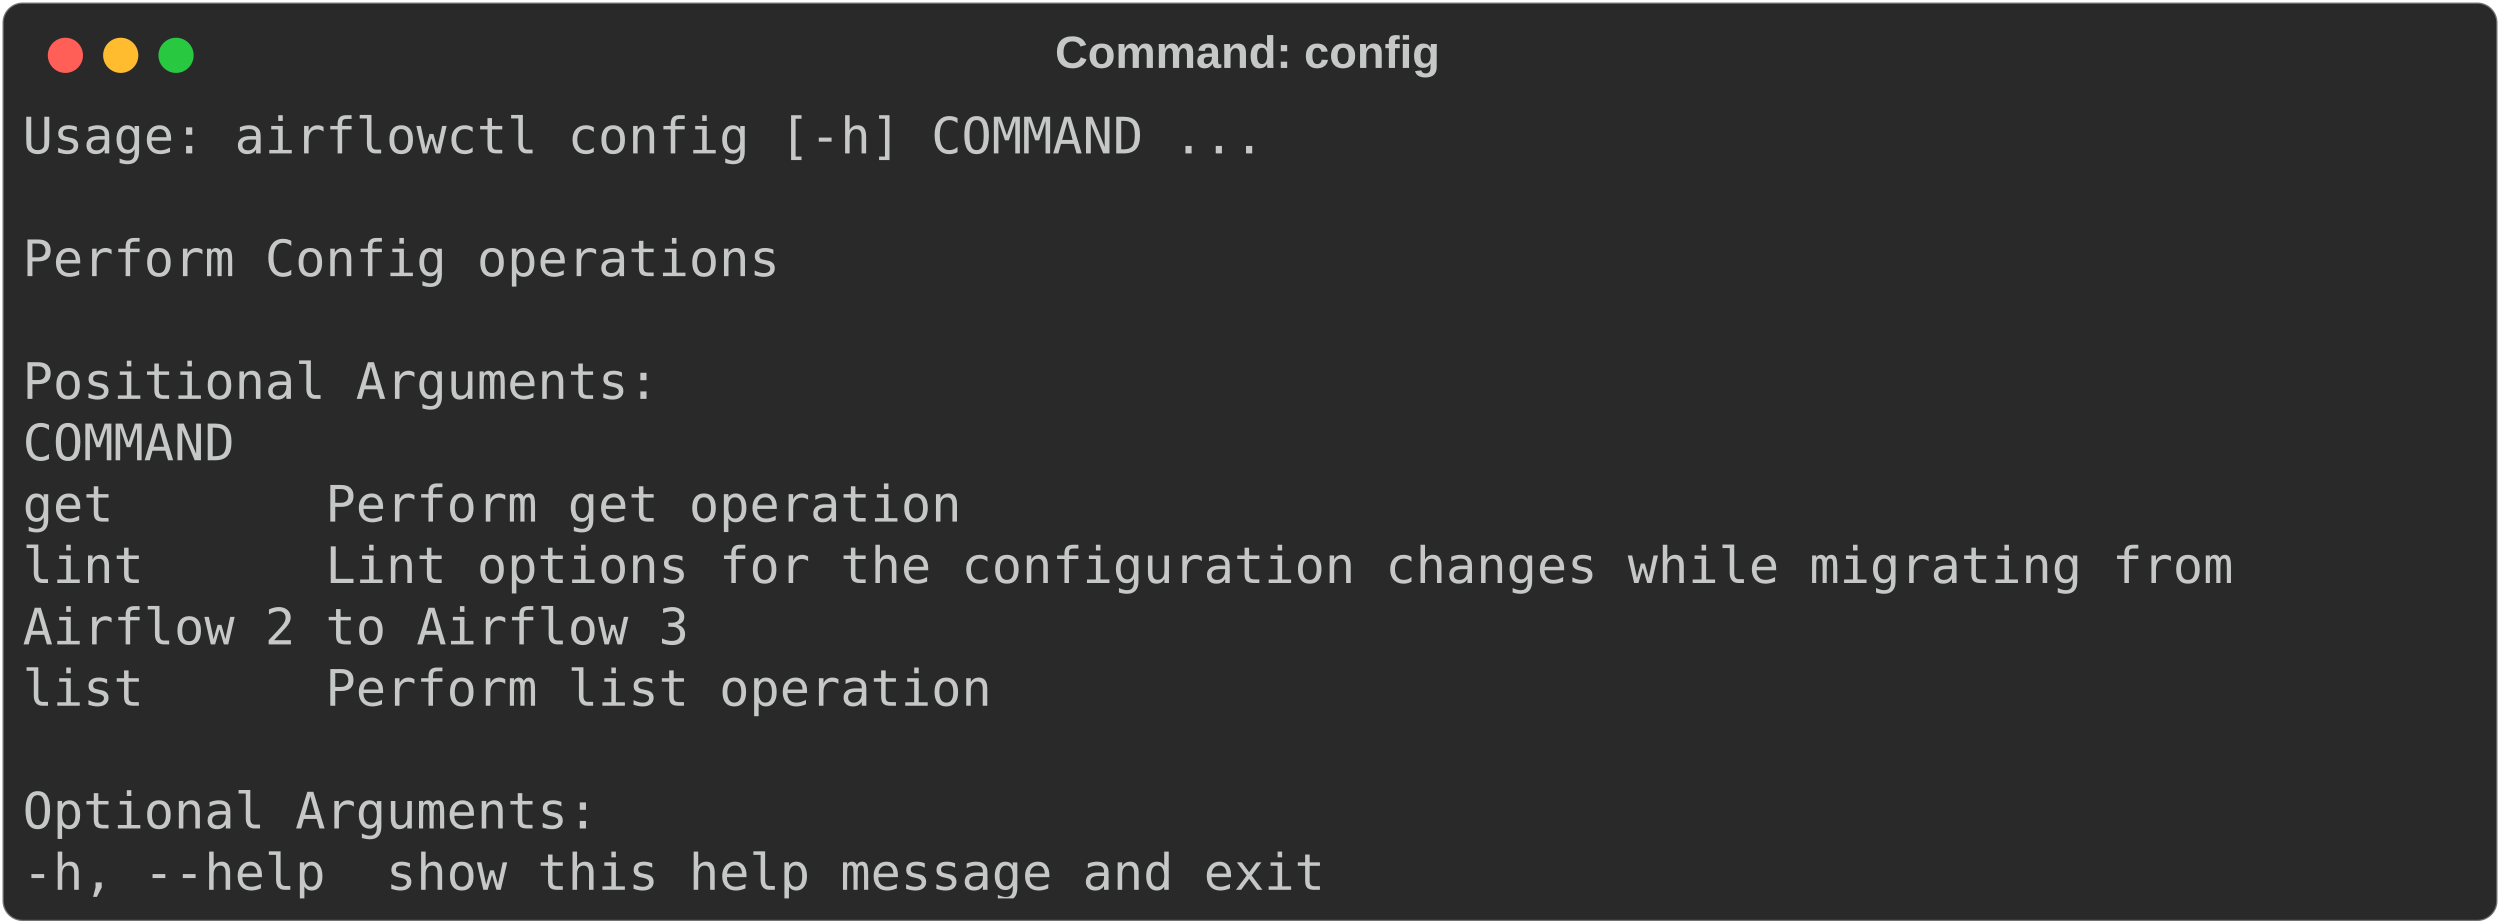
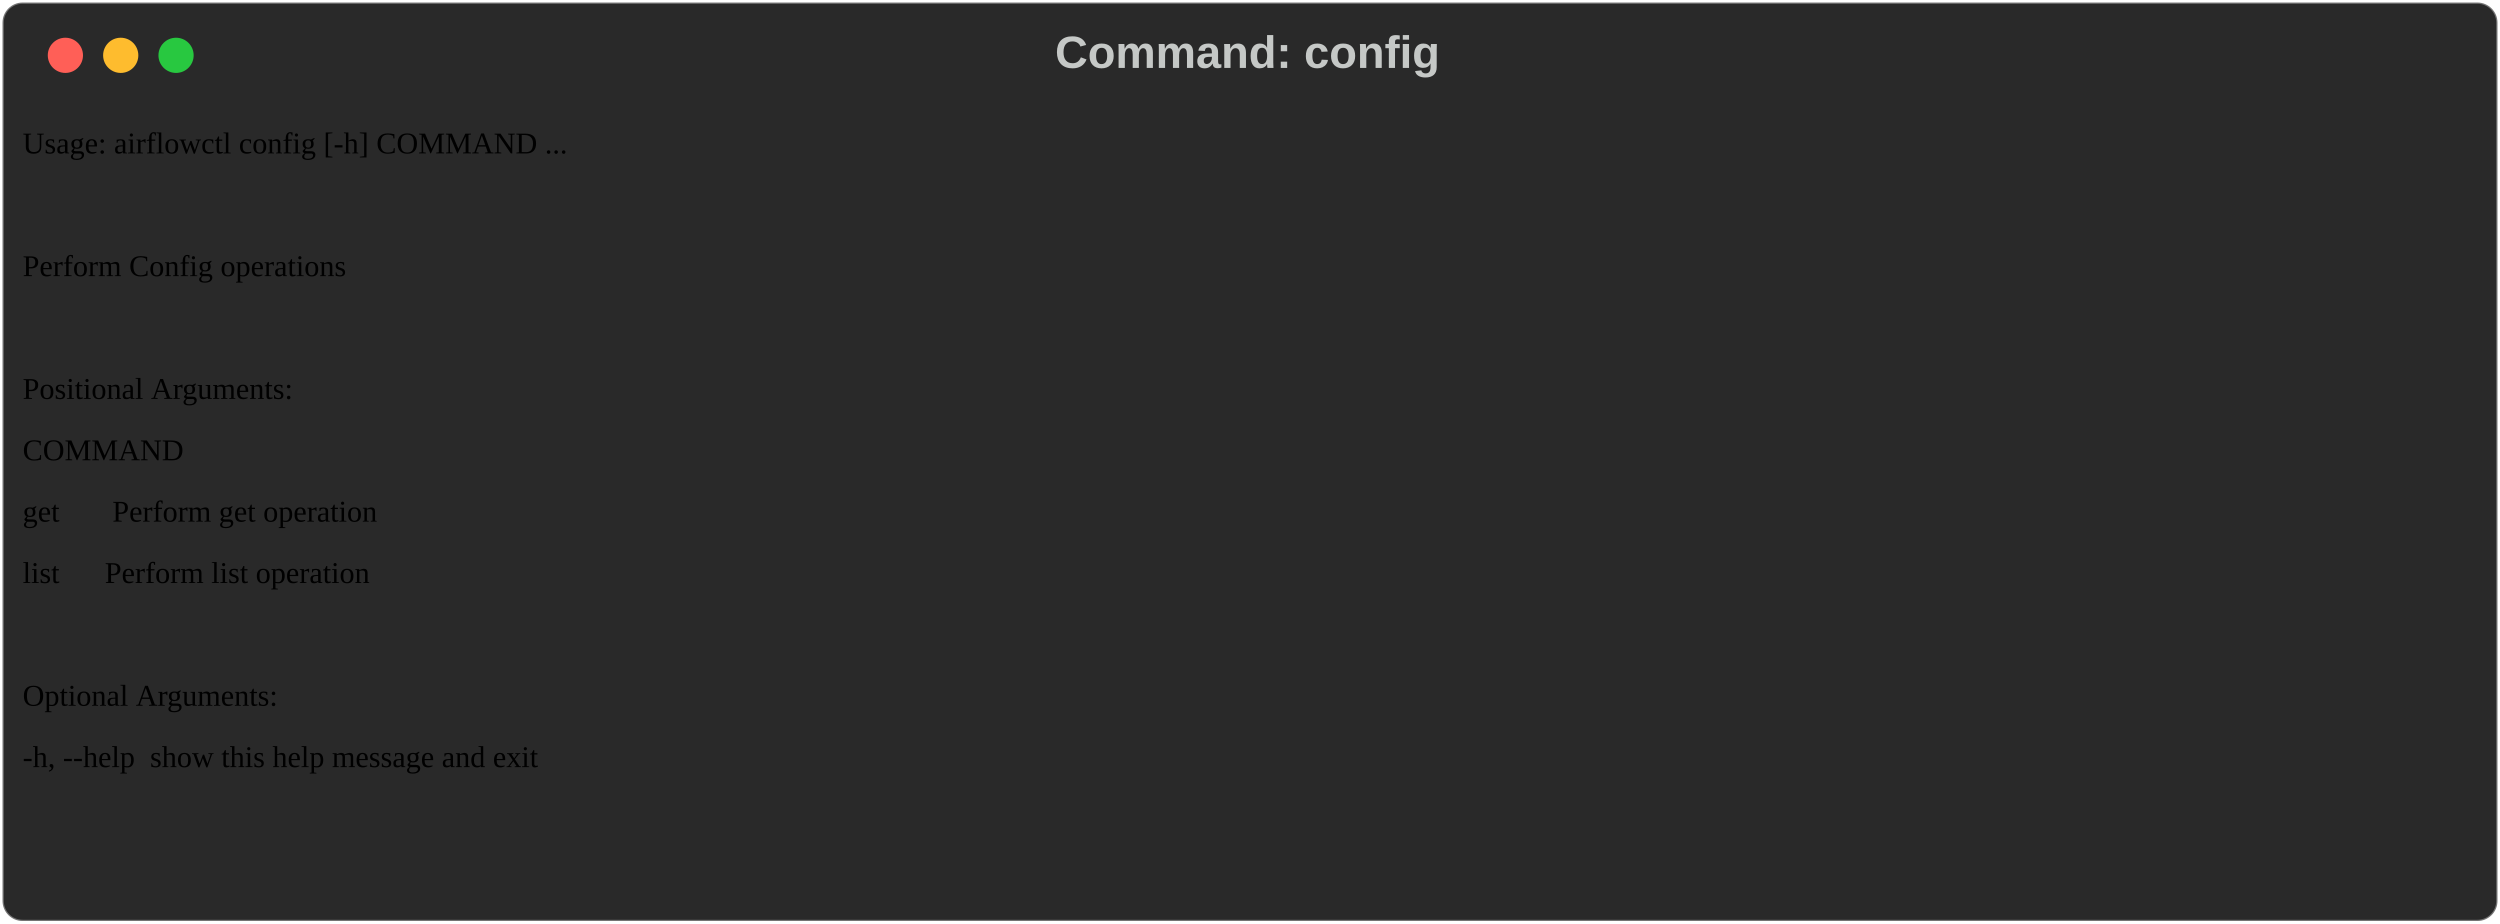
<svg xmlns="http://www.w3.org/2000/svg" class="rich-terminal" viewBox="0 0 994 367.2">
  <style>

    @font-face {
        font-family: "Fira Code";
        src: local("FiraCode-Regular"),
                url("https://cdnjs.cloudflare.com/ajax/libs/firacode/6.2.0/woff2/FiraCode-Regular.woff2") format("woff2"),
                url("https://cdnjs.cloudflare.com/ajax/libs/firacode/6.2.0/woff/FiraCode-Regular.woff") format("woff");
        font-style: normal;
        font-weight: 400;
    }
    @font-face {
        font-family: "Fira Code";
        src: local("FiraCode-Bold"),
                url("https://cdnjs.cloudflare.com/ajax/libs/firacode/6.2.0/woff2/FiraCode-Bold.woff2") format("woff2"),
                url("https://cdnjs.cloudflare.com/ajax/libs/firacode/6.2.0/woff/FiraCode-Bold.woff") format("woff");
        font-style: bold;
        font-weight: 700;
    }

    .terminal-2772488152-matrix {
        font-family: Fira Code, monospace;
        font-size: 20px;
        line-height: 24.4px;
        font-variant-east-asian: full-width;
    }

    .terminal-2772488152-title {
        font-size: 18px;
        font-weight: bold;
        font-family: arial;
    }

    .terminal-2772488152-r1 { fill: #c5c8c6 }
    </style>
  <defs>
    <clipPath id="terminal-2772488152-clip-terminal">
      <rect x="0" y="0" width="975.0" height="316.2" />
    </clipPath>
    <clipPath id="terminal-2772488152-line-0">
      <rect x="0" y="1.5" width="976" height="24.65" />
    </clipPath>
    <clipPath id="terminal-2772488152-line-1">
      <rect x="0" y="25.9" width="976" height="24.65" />
    </clipPath>
    <clipPath id="terminal-2772488152-line-2">
      <rect x="0" y="50.3" width="976" height="24.65" />
    </clipPath>
    <clipPath id="terminal-2772488152-line-3">
      <rect x="0" y="74.7" width="976" height="24.65" />
    </clipPath>
    <clipPath id="terminal-2772488152-line-4">
      <rect x="0" y="99.1" width="976" height="24.65" />
    </clipPath>
    <clipPath id="terminal-2772488152-line-5">
      <rect x="0" y="123.5" width="976" height="24.65" />
    </clipPath>
    <clipPath id="terminal-2772488152-line-6">
      <rect x="0" y="147.9" width="976" height="24.65" />
    </clipPath>
    <clipPath id="terminal-2772488152-line-7">
      <rect x="0" y="172.3" width="976" height="24.65" />
    </clipPath>
    <clipPath id="terminal-2772488152-line-8">
      <rect x="0" y="196.7" width="976" height="24.65" />
    </clipPath>
    <clipPath id="terminal-2772488152-line-9">
      <rect x="0" y="221.1" width="976" height="24.65" />
    </clipPath>
    <clipPath id="terminal-2772488152-line-10">
      <rect x="0" y="245.5" width="976" height="24.65" />
    </clipPath>
    <clipPath id="terminal-2772488152-line-11">
      <rect x="0" y="269.9" width="976" height="24.65" />
    </clipPath>
  </defs>
  <rect fill="#292929" stroke="rgba(255,255,255,0.35)" stroke-width="1" x="1" y="1" width="992" height="365.2" rx="8" />
  <text class="terminal-2772488152-title" fill="#c5c8c6" text-anchor="middle" x="496" y="27">Command: config</text>
  <g transform="translate(26,22)">
    <circle cx="0" cy="0" r="7" fill="#ff5f57" />
    <circle cx="22" cy="0" r="7" fill="#febc2e" />
    <circle cx="44" cy="0" r="7" fill="#28c840" />
  </g>
-   <g transform="translate(9, 41)" clip-path="url(#terminal-2772488152-clip-terminal)">
-     <g class="terminal-2772488152-matrix">
-       <text class="terminal-2772488152-r1" x="0" y="20" textLength="500.2" clip-path="url(#terminal-2772488152-line-0)">Usage: airflowctl config [-h] COMMAND ...</text>
-       <text class="terminal-2772488152-r1" x="976" y="20" textLength="12.2" clip-path="url(#terminal-2772488152-line-0)">
+   <g transform="translate(9, 41)" clip-path="url(#terminal-1599905258-clip-terminal)">
+     <g class="terminal-1599905258-matrix">
+       <text class="terminal-1599905258-r1" x="0" y="20" textLength="500.2" clip-path="url(#terminal-1599905258-line-0)">Usage: airflowctl config [-h] COMMAND ...</text>
+       <text class="terminal-1599905258-r1" x="976" y="20" textLength="12.2" clip-path="url(#terminal-1599905258-line-0)">
</text>
-       <text class="terminal-2772488152-r1" x="976" y="44.4" textLength="12.2" clip-path="url(#terminal-2772488152-line-1)">
+       <text class="terminal-1599905258-r1" x="976" y="44.4" textLength="12.2" clip-path="url(#terminal-1599905258-line-1)">
</text>
-       <text class="terminal-2772488152-r1" x="0" y="68.8" textLength="305" clip-path="url(#terminal-2772488152-line-2)">Perform Config operations</text>
-       <text class="terminal-2772488152-r1" x="976" y="68.8" textLength="12.2" clip-path="url(#terminal-2772488152-line-2)">
+       <text class="terminal-1599905258-r1" x="0" y="68.8" textLength="305" clip-path="url(#terminal-1599905258-line-2)">Perform Config operations</text>
+       <text class="terminal-1599905258-r1" x="976" y="68.8" textLength="12.2" clip-path="url(#terminal-1599905258-line-2)">
</text>
-       <text class="terminal-2772488152-r1" x="976" y="93.2" textLength="12.2" clip-path="url(#terminal-2772488152-line-3)">
+       <text class="terminal-1599905258-r1" x="976" y="93.2" textLength="12.2" clip-path="url(#terminal-1599905258-line-3)">
</text>
-       <text class="terminal-2772488152-r1" x="0" y="117.6" textLength="256.2" clip-path="url(#terminal-2772488152-line-4)">Positional Arguments:</text>
-       <text class="terminal-2772488152-r1" x="976" y="117.6" textLength="12.2" clip-path="url(#terminal-2772488152-line-4)">
+       <text class="terminal-1599905258-r1" x="0" y="117.6" textLength="256.2" clip-path="url(#terminal-1599905258-line-4)">Positional Arguments:</text>
+       <text class="terminal-1599905258-r1" x="976" y="117.6" textLength="12.2" clip-path="url(#terminal-1599905258-line-4)">
</text>
-       <text class="terminal-2772488152-r1" x="0" y="142" textLength="109.8" clip-path="url(#terminal-2772488152-line-5)">  COMMAND</text>
-       <text class="terminal-2772488152-r1" x="976" y="142" textLength="12.2" clip-path="url(#terminal-2772488152-line-5)">
+       <text class="terminal-1599905258-r1" x="0" y="142" textLength="109.8" clip-path="url(#terminal-1599905258-line-5)">  COMMAND</text>
+       <text class="terminal-1599905258-r1" x="976" y="142" textLength="12.2" clip-path="url(#terminal-1599905258-line-5)">
</text>
-       <text class="terminal-2772488152-r1" x="0" y="166.4" textLength="427" clip-path="url(#terminal-2772488152-line-6)">    get       Perform get operation</text>
-       <text class="terminal-2772488152-r1" x="976" y="166.4" textLength="12.2" clip-path="url(#terminal-2772488152-line-6)">
+       <text class="terminal-1599905258-r1" x="0" y="166.4" textLength="427" clip-path="url(#terminal-1599905258-line-6)">    get       Perform get operation</text>
+       <text class="terminal-1599905258-r1" x="976" y="166.4" textLength="12.2" clip-path="url(#terminal-1599905258-line-6)">
</text>
-       <text class="terminal-2772488152-r1" x="0" y="190.8" textLength="951.6" clip-path="url(#terminal-2772488152-line-7)">    lint      Lint options for the configuration changes while migrating from </text>
-       <text class="terminal-2772488152-r1" x="976" y="190.8" textLength="12.2" clip-path="url(#terminal-2772488152-line-7)">
+       <text class="terminal-1599905258-r1" x="0" y="190.8" textLength="439.2" clip-path="url(#terminal-1599905258-line-7)">    list      Perform list operation</text>
+       <text class="terminal-1599905258-r1" x="976" y="190.8" textLength="12.2" clip-path="url(#terminal-1599905258-line-7)">
</text>
-       <text class="terminal-2772488152-r1" x="0" y="215.2" textLength="268.4" clip-path="url(#terminal-2772488152-line-8)">Airflow 2 to Airflow 3</text>
-       <text class="terminal-2772488152-r1" x="976" y="215.2" textLength="12.2" clip-path="url(#terminal-2772488152-line-8)">
+       <text class="terminal-1599905258-r1" x="976" y="215.2" textLength="12.2" clip-path="url(#terminal-1599905258-line-8)">
</text>
-       <text class="terminal-2772488152-r1" x="0" y="239.6" textLength="439.2" clip-path="url(#terminal-2772488152-line-9)">    list      Perform list operation</text>
-       <text class="terminal-2772488152-r1" x="976" y="239.6" textLength="12.2" clip-path="url(#terminal-2772488152-line-9)">
+       <text class="terminal-1599905258-r1" x="0" y="239.6" textLength="231.8" clip-path="url(#terminal-1599905258-line-9)">Optional Arguments:</text>
+       <text class="terminal-1599905258-r1" x="976" y="239.6" textLength="12.2" clip-path="url(#terminal-1599905258-line-9)">
</text>
-       <text class="terminal-2772488152-r1" x="976" y="264" textLength="12.2" clip-path="url(#terminal-2772488152-line-10)">
- </text>
-       <text class="terminal-2772488152-r1" x="0" y="288.4" textLength="231.8" clip-path="url(#terminal-2772488152-line-11)">Optional Arguments:</text>
-       <text class="terminal-2772488152-r1" x="976" y="288.4" textLength="12.2" clip-path="url(#terminal-2772488152-line-11)">
- </text>
-       <text class="terminal-2772488152-r1" x="0" y="312.8" textLength="549" clip-path="url(#terminal-2772488152-line-12)">  -h, --help  show this help message and exit</text>
-       <text class="terminal-2772488152-r1" x="976" y="312.8" textLength="12.2" clip-path="url(#terminal-2772488152-line-12)">
+       <text class="terminal-1599905258-r1" x="0" y="264" textLength="549" clip-path="url(#terminal-1599905258-line-10)">  -h, --help  show this help message and exit</text>
+       <text class="terminal-1599905258-r1" x="976" y="264" textLength="12.2" clip-path="url(#terminal-1599905258-line-10)">
</text>
    </g>
  </g>
</svg>
